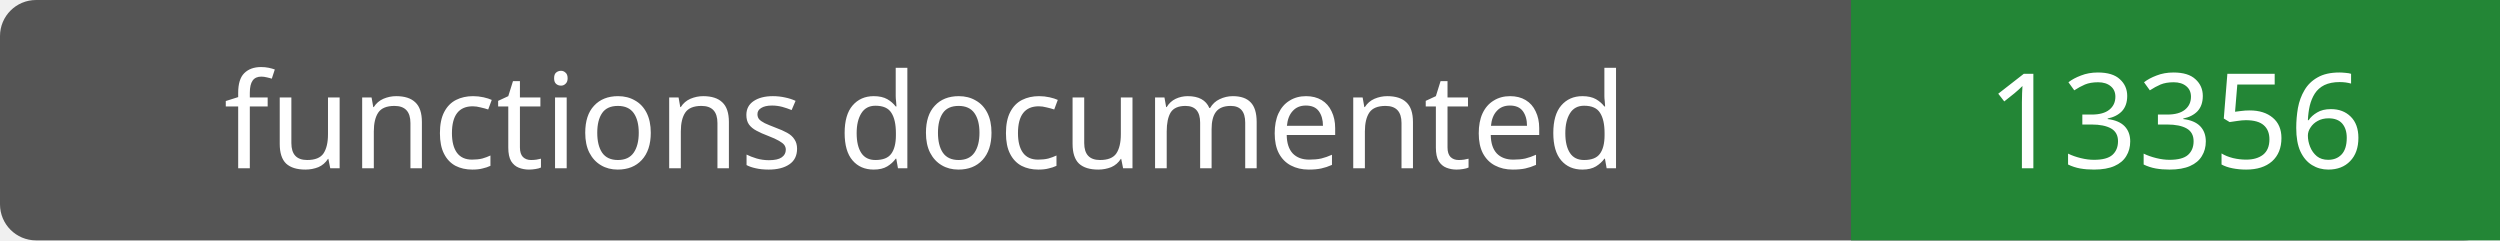
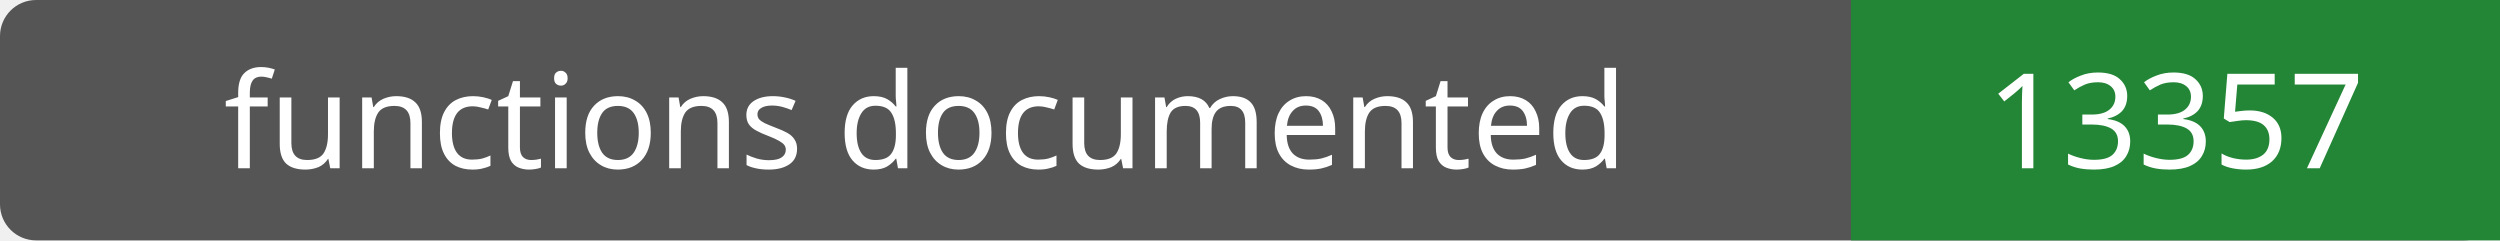
- <svg xmlns="http://www.w3.org/2000/svg" width="208" height="20" role="img" aria-label="functions documented: 13356">
+ <svg xmlns="http://www.w3.org/2000/svg" width="208" height="20" role="img" aria-label="functions documented: 13357">
  <rect width="208" height="20" rx="3" fill="#555" />
  <path fill="#238636" d="M154 0h54v20H154z" />
  <g fill="#fff" text-anchor="middle" font-family="Verdana,sans-serif" font-size="11">
    <text x="77.0" y="14">functions documented</text>
-     <text x="181.0" y="14">13356</text>
+     <text x="181.0" y="14">13357</text>
  </g>
</svg>
